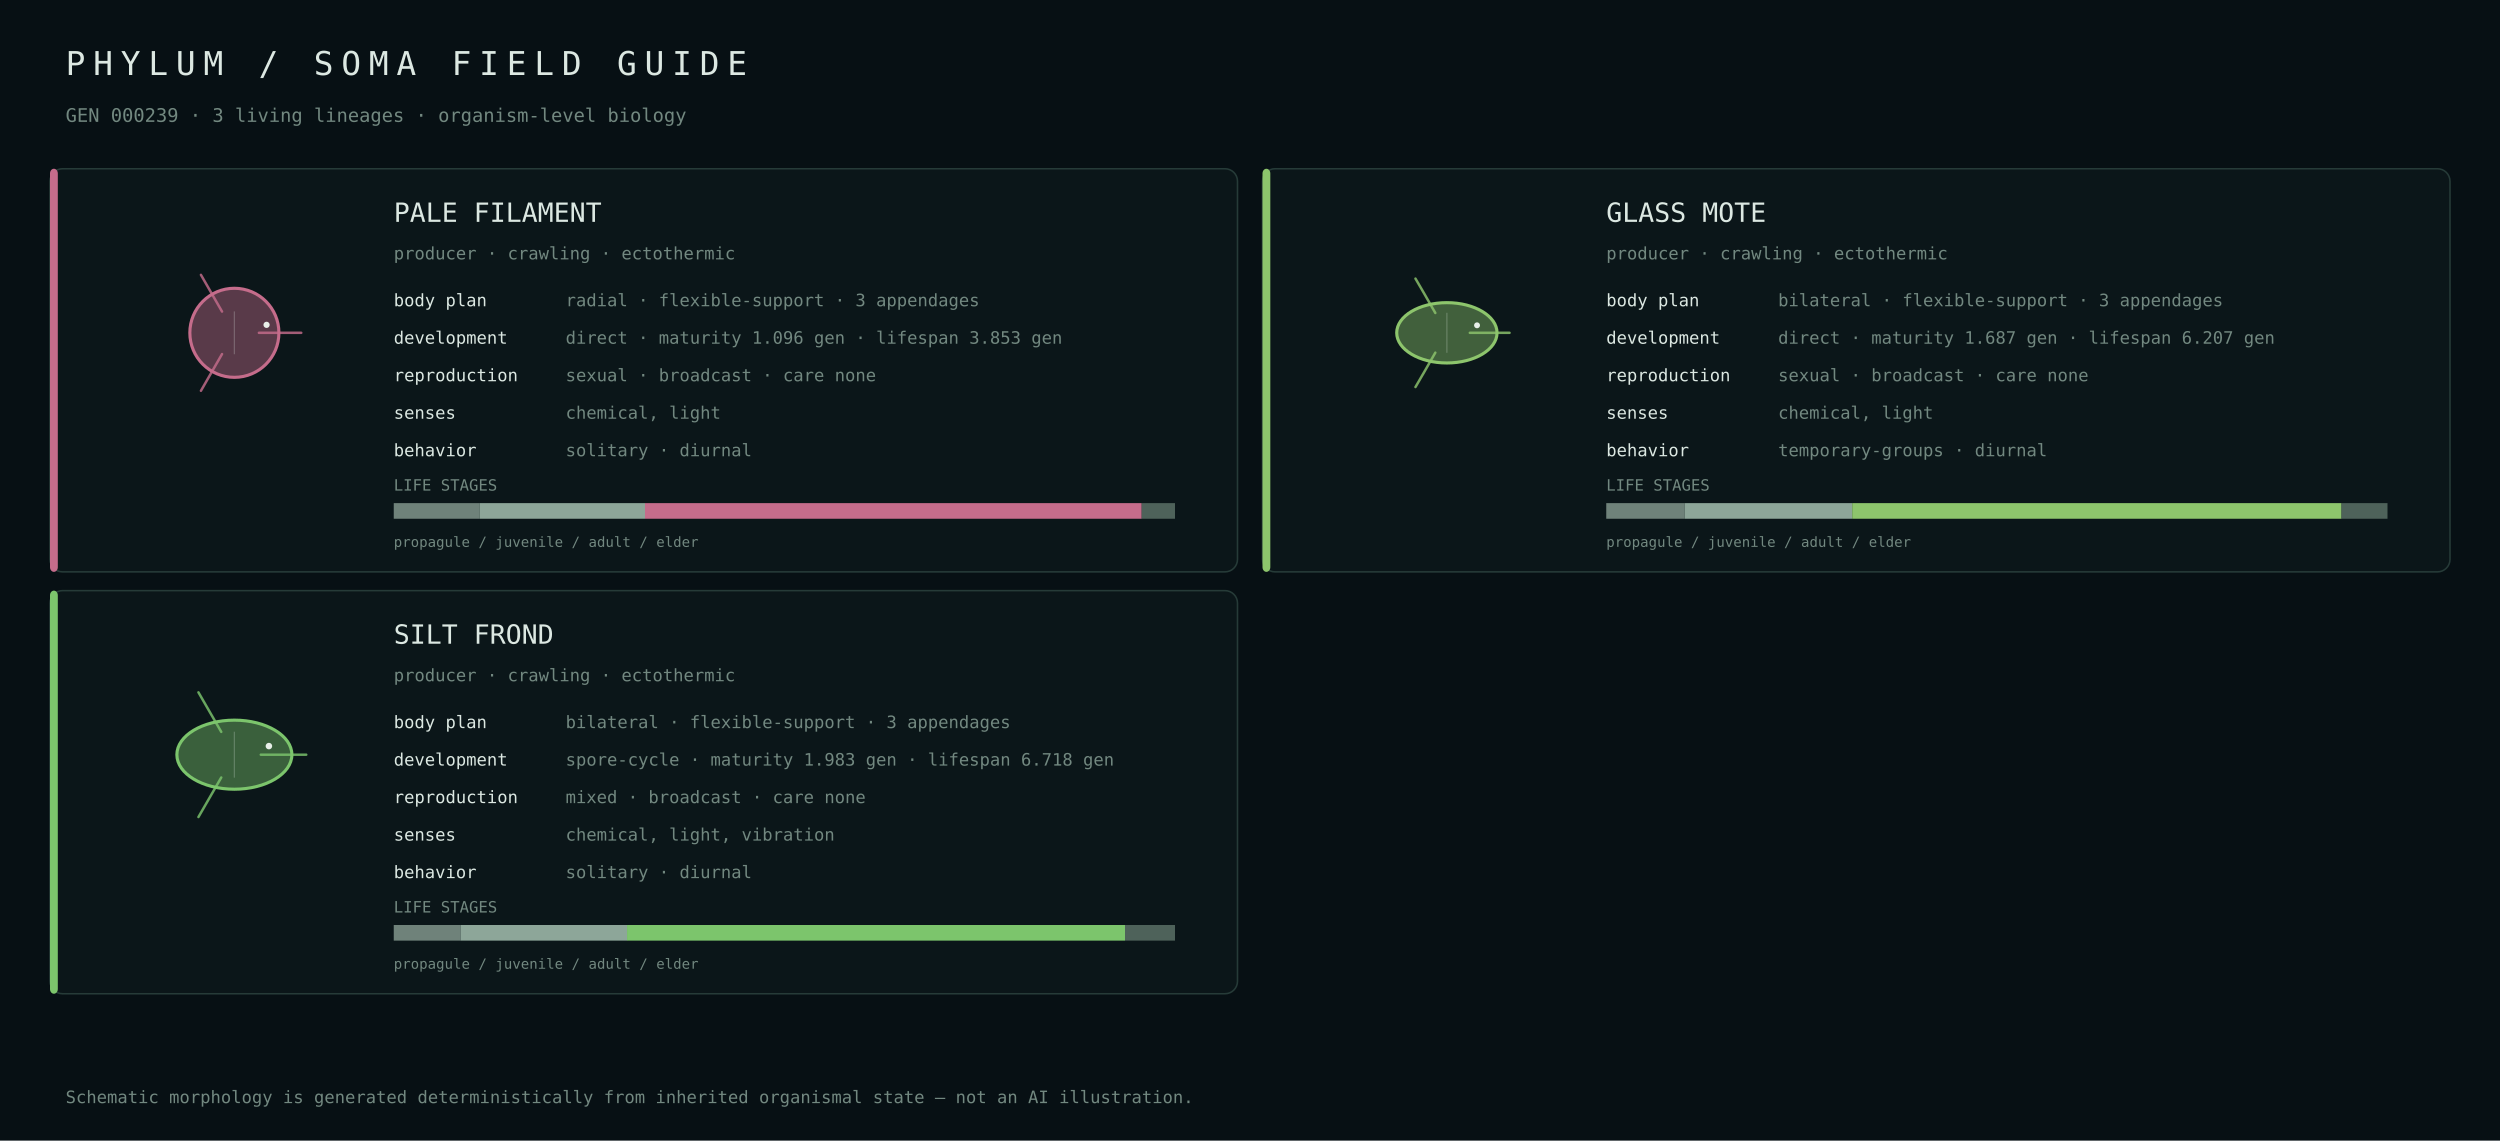
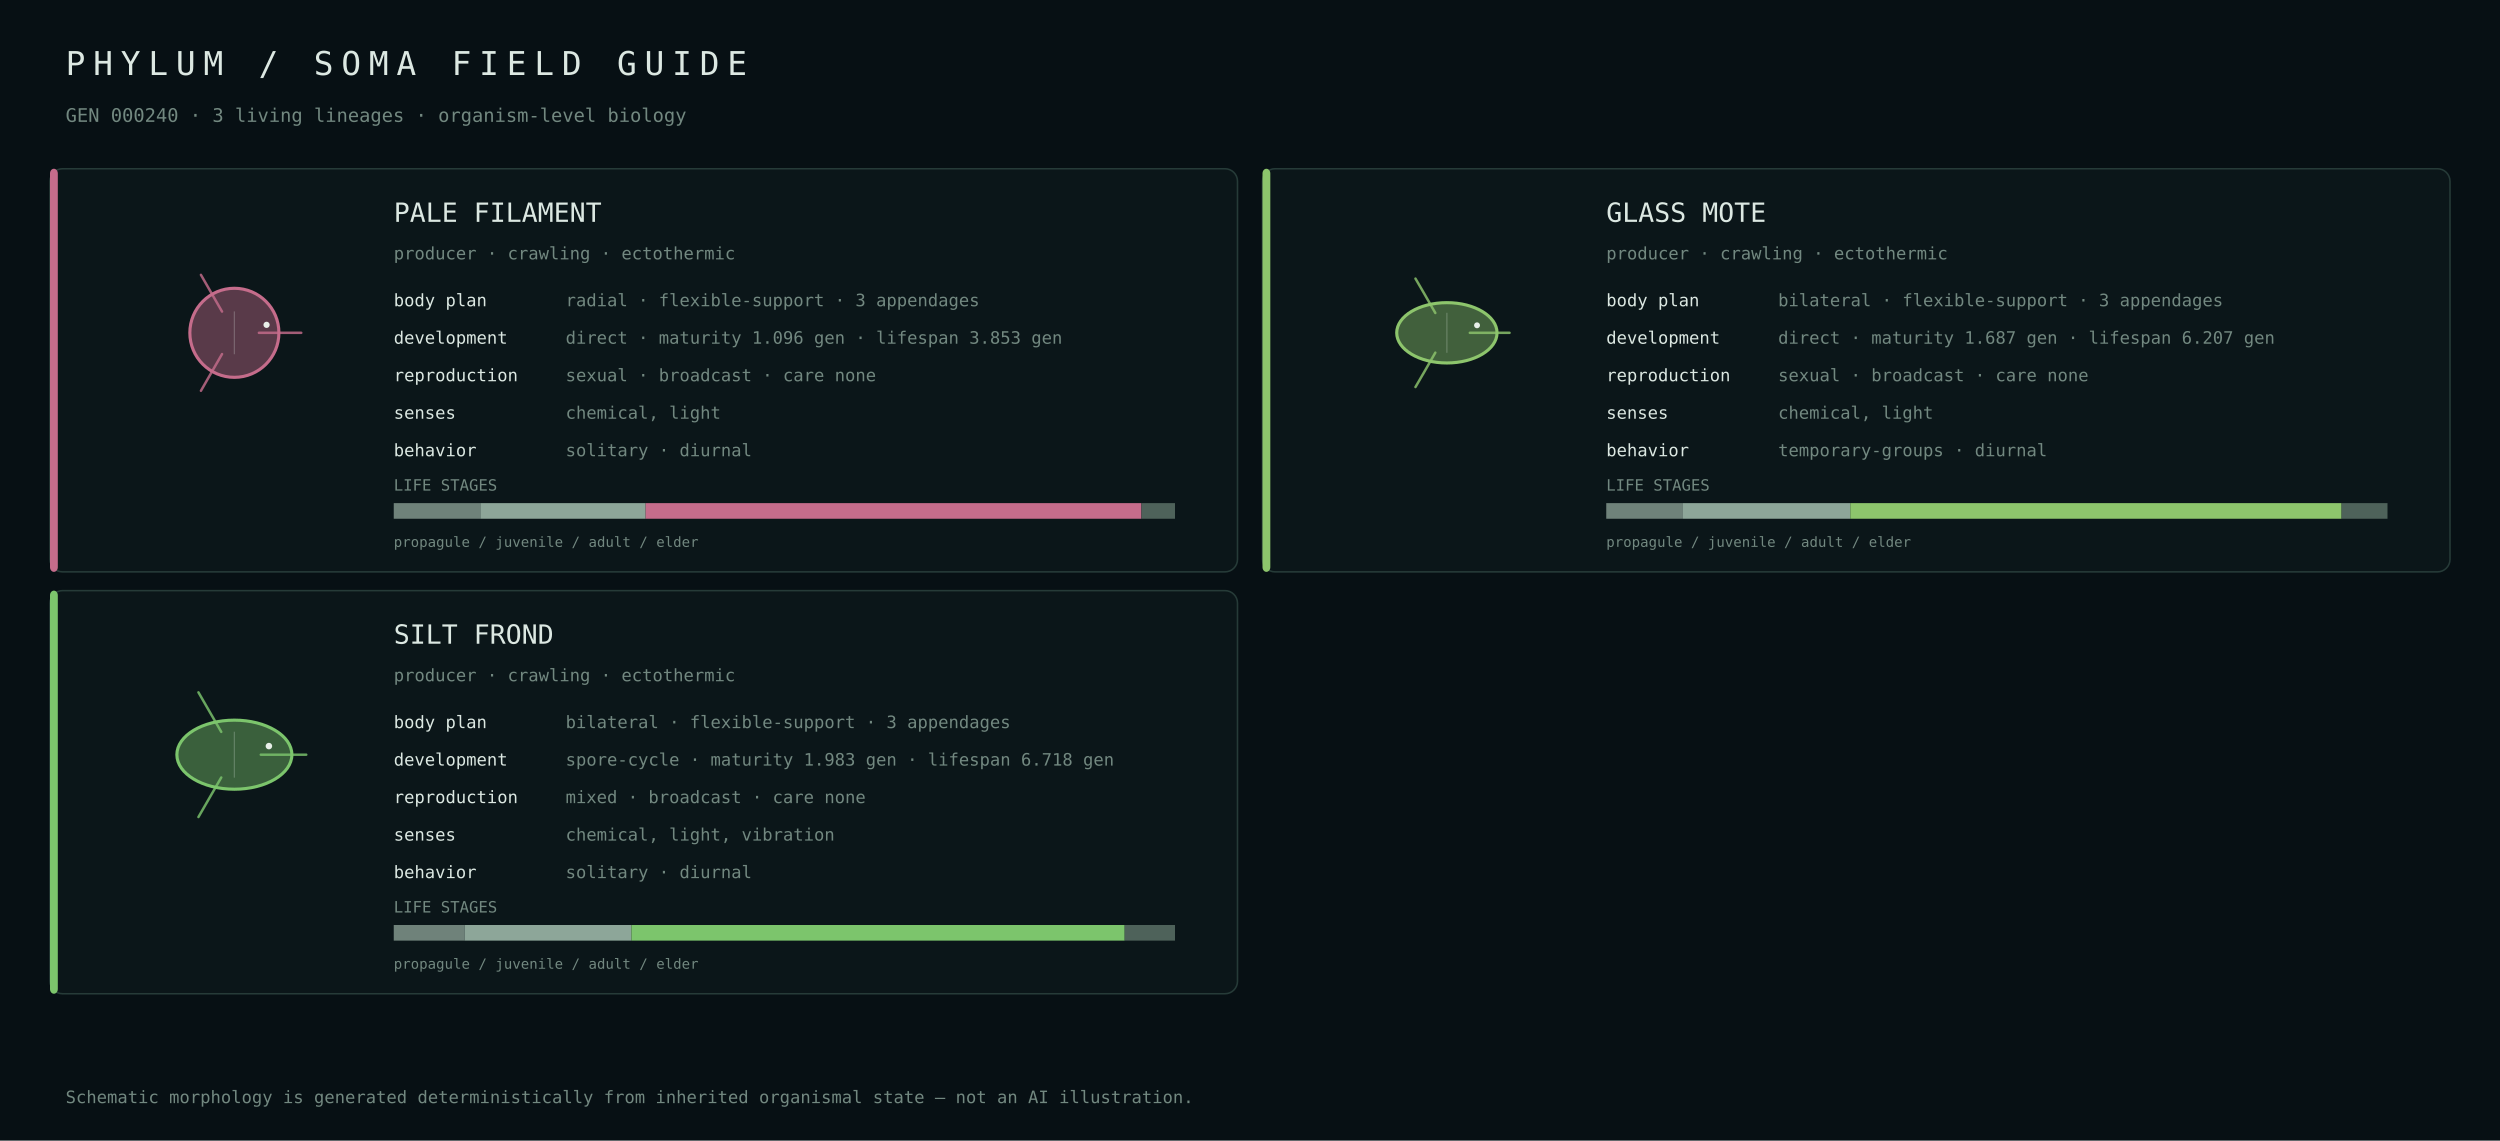
<svg xmlns="http://www.w3.org/2000/svg" width="1600" height="730" viewBox="0 0 1600 730">
  <rect width="100%" height="100%" fill="#071014" />
  <style>text{font-family:ui-monospace,SFMono-Regular,Menlo,Consolas,monospace;fill:#dce8e2}.muted{fill:#728880}</style>
  <text x="42" y="48" font-size="21" letter-spacing="5">PHYLUM / SOMA FIELD GUIDE</text>
-   <text x="42" y="78" font-size="12" class="muted">GEN 000239 · 3 living lineages · organism-level biology</text>
+   <text x="42" y="78" font-size="12" class="muted">GEN 000240 · 3 living lineages · organism-level biology</text>
  <rect x="32" y="108" width="760" height="258" rx="8" fill="#0b1619" stroke="#263b38" />
  <rect x="32" y="108" width="5" height="258" rx="3" fill="#c56c8b" />
  <g transform="translate(150.0,213.0)">
    <circle cx="0" cy="0" r="28.5" fill="#c56c8b" fill-opacity=".42" stroke="#c56c8b" stroke-width="2" />
    <path d="M15.7,0.0 Q33.4,0.0 42.8,0.0" fill="none" stroke="#c56c8b" stroke-width="1.6" stroke-linecap="round" opacity=".82" />
    <path d="M-7.9,13.6 Q-16.7,28.9 -21.4,37.1" fill="none" stroke="#c56c8b" stroke-width="1.6" stroke-linecap="round" opacity=".82" />
    <path d="M-7.9,-13.6 Q-16.7,-28.9 -21.4,-37.1" fill="none" stroke="#c56c8b" stroke-width="1.6" stroke-linecap="round" opacity=".82" />
    <line x1="0.0" y1="-13.7" x2="0.0" y2="13.7" stroke="#d9e4df" stroke-opacity=".25" stroke-width=".8" />
    <circle cx="20.6" cy="-5.1" r="2.0" fill="#e8efe9" />
  </g>
  <text x="252" y="142" font-size="17">PALE FILAMENT</text>
  <text x="252" y="166" font-size="11" class="muted">producer · crawling · ectothermic</text>
  <text x="252" y="196" font-size="11">body plan</text>
  <text x="362" y="196" font-size="11" class="muted">radial · flexible-support · 3 appendages</text>
  <text x="252" y="220" font-size="11">development</text>
  <text x="362" y="220" font-size="11" class="muted">direct · maturity 1.096 gen · lifespan 3.853 gen</text>
  <text x="252" y="244" font-size="11">reproduction</text>
  <text x="362" y="244" font-size="11" class="muted">sexual · broadcast · care none</text>
  <text x="252" y="268" font-size="11">senses</text>
  <text x="362" y="268" font-size="11" class="muted">chemical, light</text>
  <text x="252" y="292" font-size="11">behavior</text>
  <text x="362" y="292" font-size="11" class="muted">solitary · diurnal</text>
  <text x="252" y="314" font-size="10" class="muted">LIFE STAGES</text>
-   <rect x="252.0" y="322" width="55.0" height="10" fill="#6f827a" />
-   <rect x="307.0" y="322" width="105.8" height="10" fill="#8da699" />
-   <rect x="412.8" y="322" width="317.9" height="10" fill="#c56c8b" />
-   <rect x="730.7" y="322" width="21.3" height="10" fill="#4e625a" />
+   <rect x="252.0" y="322" width="55.4" height="10" fill="#6f827a" />
+   <rect x="307.4" y="322" width="105.8" height="10" fill="#8da699" />
+   <rect x="413.2" y="322" width="317.3" height="10" fill="#c56c8b" />
+   <rect x="730.6" y="322" width="21.4" height="10" fill="#4e625a" />
  <text x="252" y="350" font-size="9" class="muted">propagule / juvenile / adult / elder</text>
  <rect x="808" y="108" width="760" height="258" rx="8" fill="#0b1619" stroke="#263b38" />
  <rect x="808" y="108" width="5" height="258" rx="3" fill="#8dc56c" />
  <g transform="translate(926.0,213.0)">
    <ellipse cx="0" cy="0" rx="32.1" ry="19.3" fill="#8dc56c" fill-opacity=".42" stroke="#8dc56c" stroke-width="2" />
    <path d="M14.7,0.0 Q31.3,0.0 40.1,0.0" fill="none" stroke="#8dc56c" stroke-width="1.6" stroke-linecap="round" opacity=".82" />
    <path d="M-7.4,12.7 Q-15.6,27.1 -20.1,34.7" fill="none" stroke="#8dc56c" stroke-width="1.6" stroke-linecap="round" opacity=".82" />
    <path d="M-7.4,-12.7 Q-15.6,-27.1 -20.1,-34.7" fill="none" stroke="#8dc56c" stroke-width="1.6" stroke-linecap="round" opacity=".82" />
    <line x1="0.0" y1="-12.8" x2="0.0" y2="12.8" stroke="#d9e4df" stroke-opacity=".25" stroke-width=".8" />
    <circle cx="19.3" cy="-4.8" r="1.9" fill="#e8efe9" />
  </g>
  <text x="1028" y="142" font-size="17">GLASS MOTE</text>
  <text x="1028" y="166" font-size="11" class="muted">producer · crawling · ectothermic</text>
  <text x="1028" y="196" font-size="11">body plan</text>
  <text x="1138" y="196" font-size="11" class="muted">bilateral · flexible-support · 3 appendages</text>
  <text x="1028" y="220" font-size="11">development</text>
  <text x="1138" y="220" font-size="11" class="muted">direct · maturity 1.687 gen · lifespan 6.207 gen</text>
  <text x="1028" y="244" font-size="11">reproduction</text>
  <text x="1138" y="244" font-size="11" class="muted">sexual · broadcast · care none</text>
  <text x="1028" y="268" font-size="11">senses</text>
  <text x="1138" y="268" font-size="11" class="muted">chemical, light</text>
  <text x="1028" y="292" font-size="11">behavior</text>
  <text x="1138" y="292" font-size="11" class="muted">temporary-groups · diurnal</text>
  <text x="1028" y="314" font-size="10" class="muted">LIFE STAGES</text>
-   <rect x="1028.0" y="322" width="50.2" height="10" fill="#6f827a" />
-   <rect x="1078.2" y="322" width="107.2" height="10" fill="#8da699" />
-   <rect x="1185.4" y="322" width="313.2" height="10" fill="#8dc56c" />
-   <rect x="1498.6" y="322" width="29.4" height="10" fill="#4e625a" />
+   <rect x="1028.0" y="322" width="49.1" height="10" fill="#6f827a" />
+   <rect x="1077.1" y="322" width="107.1" height="10" fill="#8da699" />
+   <rect x="1184.2" y="322" width="314.4" height="10" fill="#8dc56c" />
+   <rect x="1498.7" y="322" width="29.3" height="10" fill="#4e625a" />
  <text x="1028" y="350" font-size="9" class="muted">propagule / juvenile / adult / elder</text>
  <rect x="32" y="378" width="760" height="258" rx="8" fill="#0b1619" stroke="#263b38" />
  <rect x="32" y="378" width="5" height="258" rx="3" fill="#7cc56c" />
  <g transform="translate(150.0,483.0)">
    <ellipse cx="0" cy="0" rx="36.8" ry="22.1" fill="#7cc56c" fill-opacity=".42" stroke="#7cc56c" stroke-width="2" />
    <path d="M16.9,0.0 Q35.9,0.0 46.0,0.0" fill="none" stroke="#7cc56c" stroke-width="1.6" stroke-linecap="round" opacity=".82" />
    <path d="M-8.4,14.6 Q-18.0,31.1 -23.0,39.9" fill="none" stroke="#7cc56c" stroke-width="1.6" stroke-linecap="round" opacity=".82" />
    <path d="M-8.4,-14.6 Q-18.0,-31.1 -23.0,-39.9" fill="none" stroke="#7cc56c" stroke-width="1.6" stroke-linecap="round" opacity=".82" />
    <line x1="0.0" y1="-14.7" x2="0.0" y2="14.7" stroke="#d9e4df" stroke-opacity=".25" stroke-width=".8" />
    <circle cx="22.1" cy="-5.5" r="2.1" fill="#e8efe9" />
  </g>
  <text x="252" y="412" font-size="17">SILT FROND</text>
  <text x="252" y="436" font-size="11" class="muted">producer · crawling · ectothermic</text>
  <text x="252" y="466" font-size="11">body plan</text>
  <text x="362" y="466" font-size="11" class="muted">bilateral · flexible-support · 3 appendages</text>
  <text x="252" y="490" font-size="11">development</text>
  <text x="362" y="490" font-size="11" class="muted">spore-cycle · maturity 1.983 gen · lifespan 6.718 gen</text>
  <text x="252" y="514" font-size="11">reproduction</text>
  <text x="362" y="514" font-size="11" class="muted">mixed · broadcast · care none</text>
  <text x="252" y="538" font-size="11">senses</text>
  <text x="362" y="538" font-size="11" class="muted">chemical, light, vibration</text>
  <text x="252" y="562" font-size="11">behavior</text>
  <text x="362" y="562" font-size="11" class="muted">solitary · diurnal</text>
  <text x="252" y="584" font-size="10" class="muted">LIFE STAGES</text>
-   <rect x="252.0" y="592" width="42.7" height="10" fill="#6f827a" />
-   <rect x="294.7" y="592" width="106.7" height="10" fill="#8da699" />
-   <rect x="401.3" y="592" width="318.7" height="10" fill="#7cc56c" />
-   <rect x="720.0" y="592" width="32.0" height="10" fill="#4e625a" />
+   <rect x="252.0" y="592" width="45.3" height="10" fill="#6f827a" />
+   <rect x="297.3" y="592" width="106.8" height="10" fill="#8da699" />
+   <rect x="404.1" y="592" width="315.7" height="10" fill="#7cc56c" />
+   <rect x="719.8" y="592" width="32.2" height="10" fill="#4e625a" />
  <text x="252" y="620" font-size="9" class="muted">propagule / juvenile / adult / elder</text>
  <text x="42" y="706" font-size="11" class="muted">Schematic morphology is generated deterministically from inherited organismal state — not an AI illustration.</text>
</svg>
